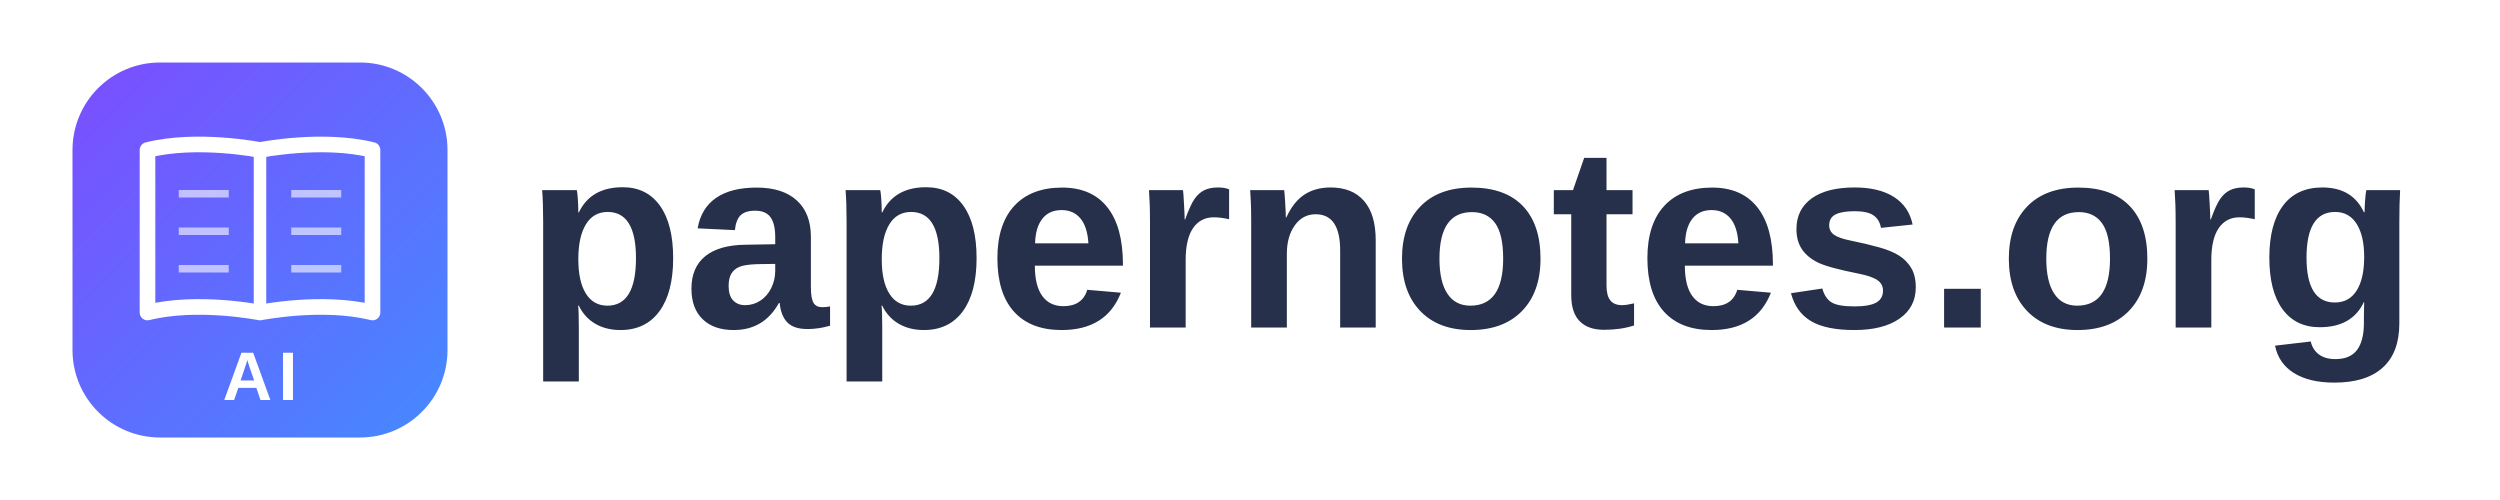
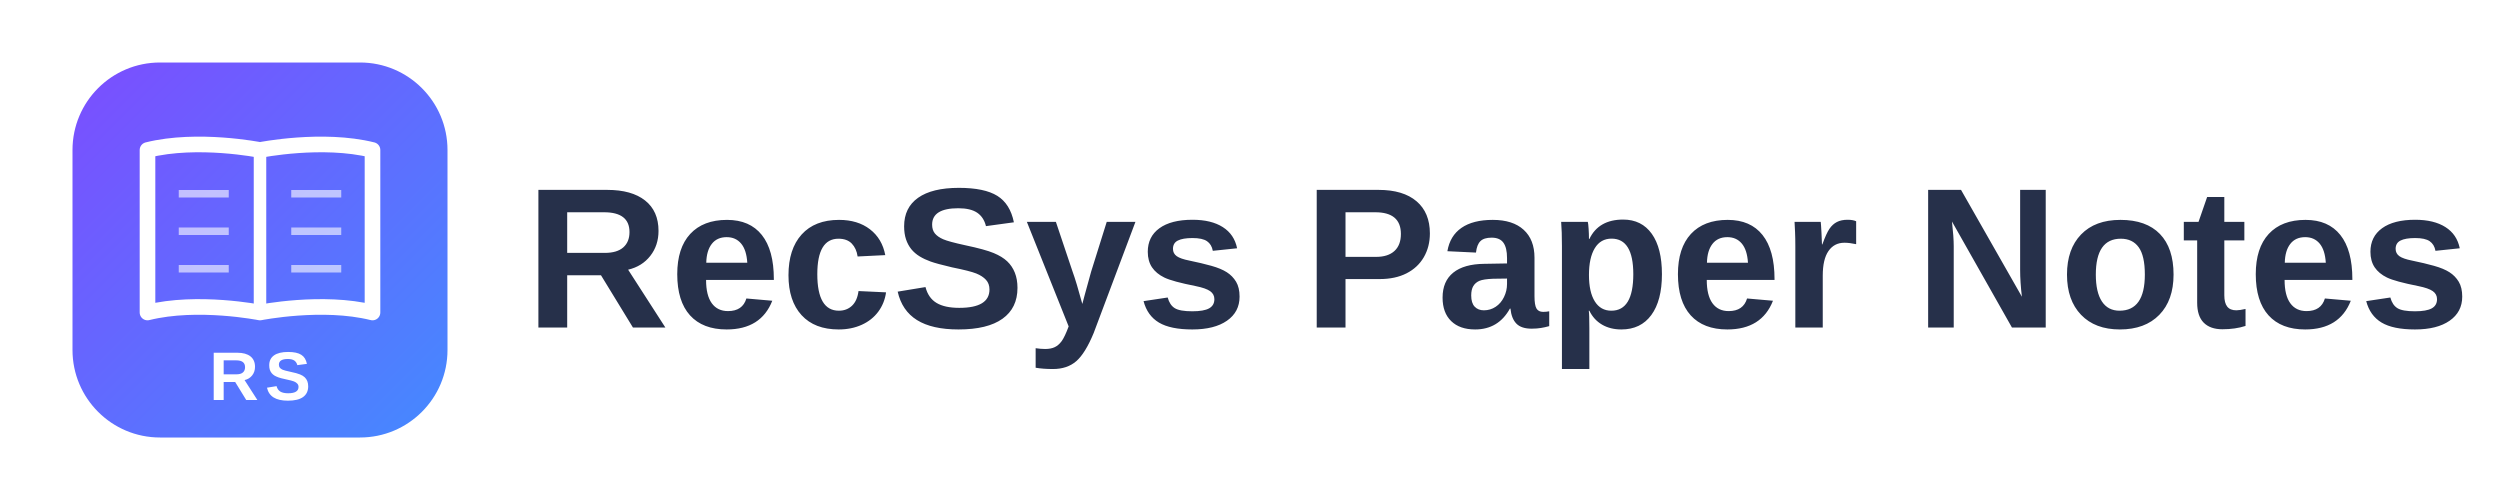
<svg xmlns="http://www.w3.org/2000/svg" width="1000" height="200" viewBox="0 0 1000 200">
  <style>
    .background { fill: #fff; }
    .wordmark { fill: #26304A; }
    @media (prefers-color-scheme: dark) {
      .background { fill: #0D1117; }
      .wordmark { fill: #F0F3FA; }
    }
  </style>
  <rect class="background" width="1000" height="200" />
  <g transform="translate(24 20) scale(2.5)">
    <defs>
      <linearGradient id="g" x1="0%" y1="0%" x2="100%" y2="100%">
        <stop offset="0%" stop-color="#7C4DFF" />
        <stop offset="100%" stop-color="#448AFF" />
      </linearGradient>
    </defs>
    <rect x="2" y="2" width="60" height="60" rx="14" fill="url(#g)" />
    <path d="M32 16 C32 16 22 14 14 16 L14 42 C22 40 32 42 32 42 C32 42 42 40 50 42 L50 16 C42 14 32 16 32 16Z" fill="none" stroke="#fff" stroke-width="2.5" stroke-linejoin="round" />
    <line x1="32" y1="16" x2="32" y2="42" stroke="#fff" stroke-width="2" />
    <g stroke="#fff" stroke-width="1.2" opacity="0.6">
      <path d="M19 23H27 M19 29H27 M19 35H27 M37 23H45 M37 29H45 M37 35H45" />
    </g>
-     <text x="32" y="56" text-anchor="middle" font-family="Arial,sans-serif" font-weight="bold" font-size="11" fill="#fff" letter-spacing="1">AI</text>
+     <text x="32" y="56" text-anchor="middle" font-family="Arial,sans-serif" font-weight="bold" font-size="11" fill="#fff" letter-spacing="1">RS</text>
  </g>
-   <text class="wordmark" x="210" y="131" font-family="Arial,sans-serif" font-size="104" font-weight="bold">papernotes.org</text>
+   <text class="wordmark" x="210" y="131" font-family="Arial,sans-serif" font-size="80" font-weight="bold">RecSys Paper Notes</text>
</svg>
